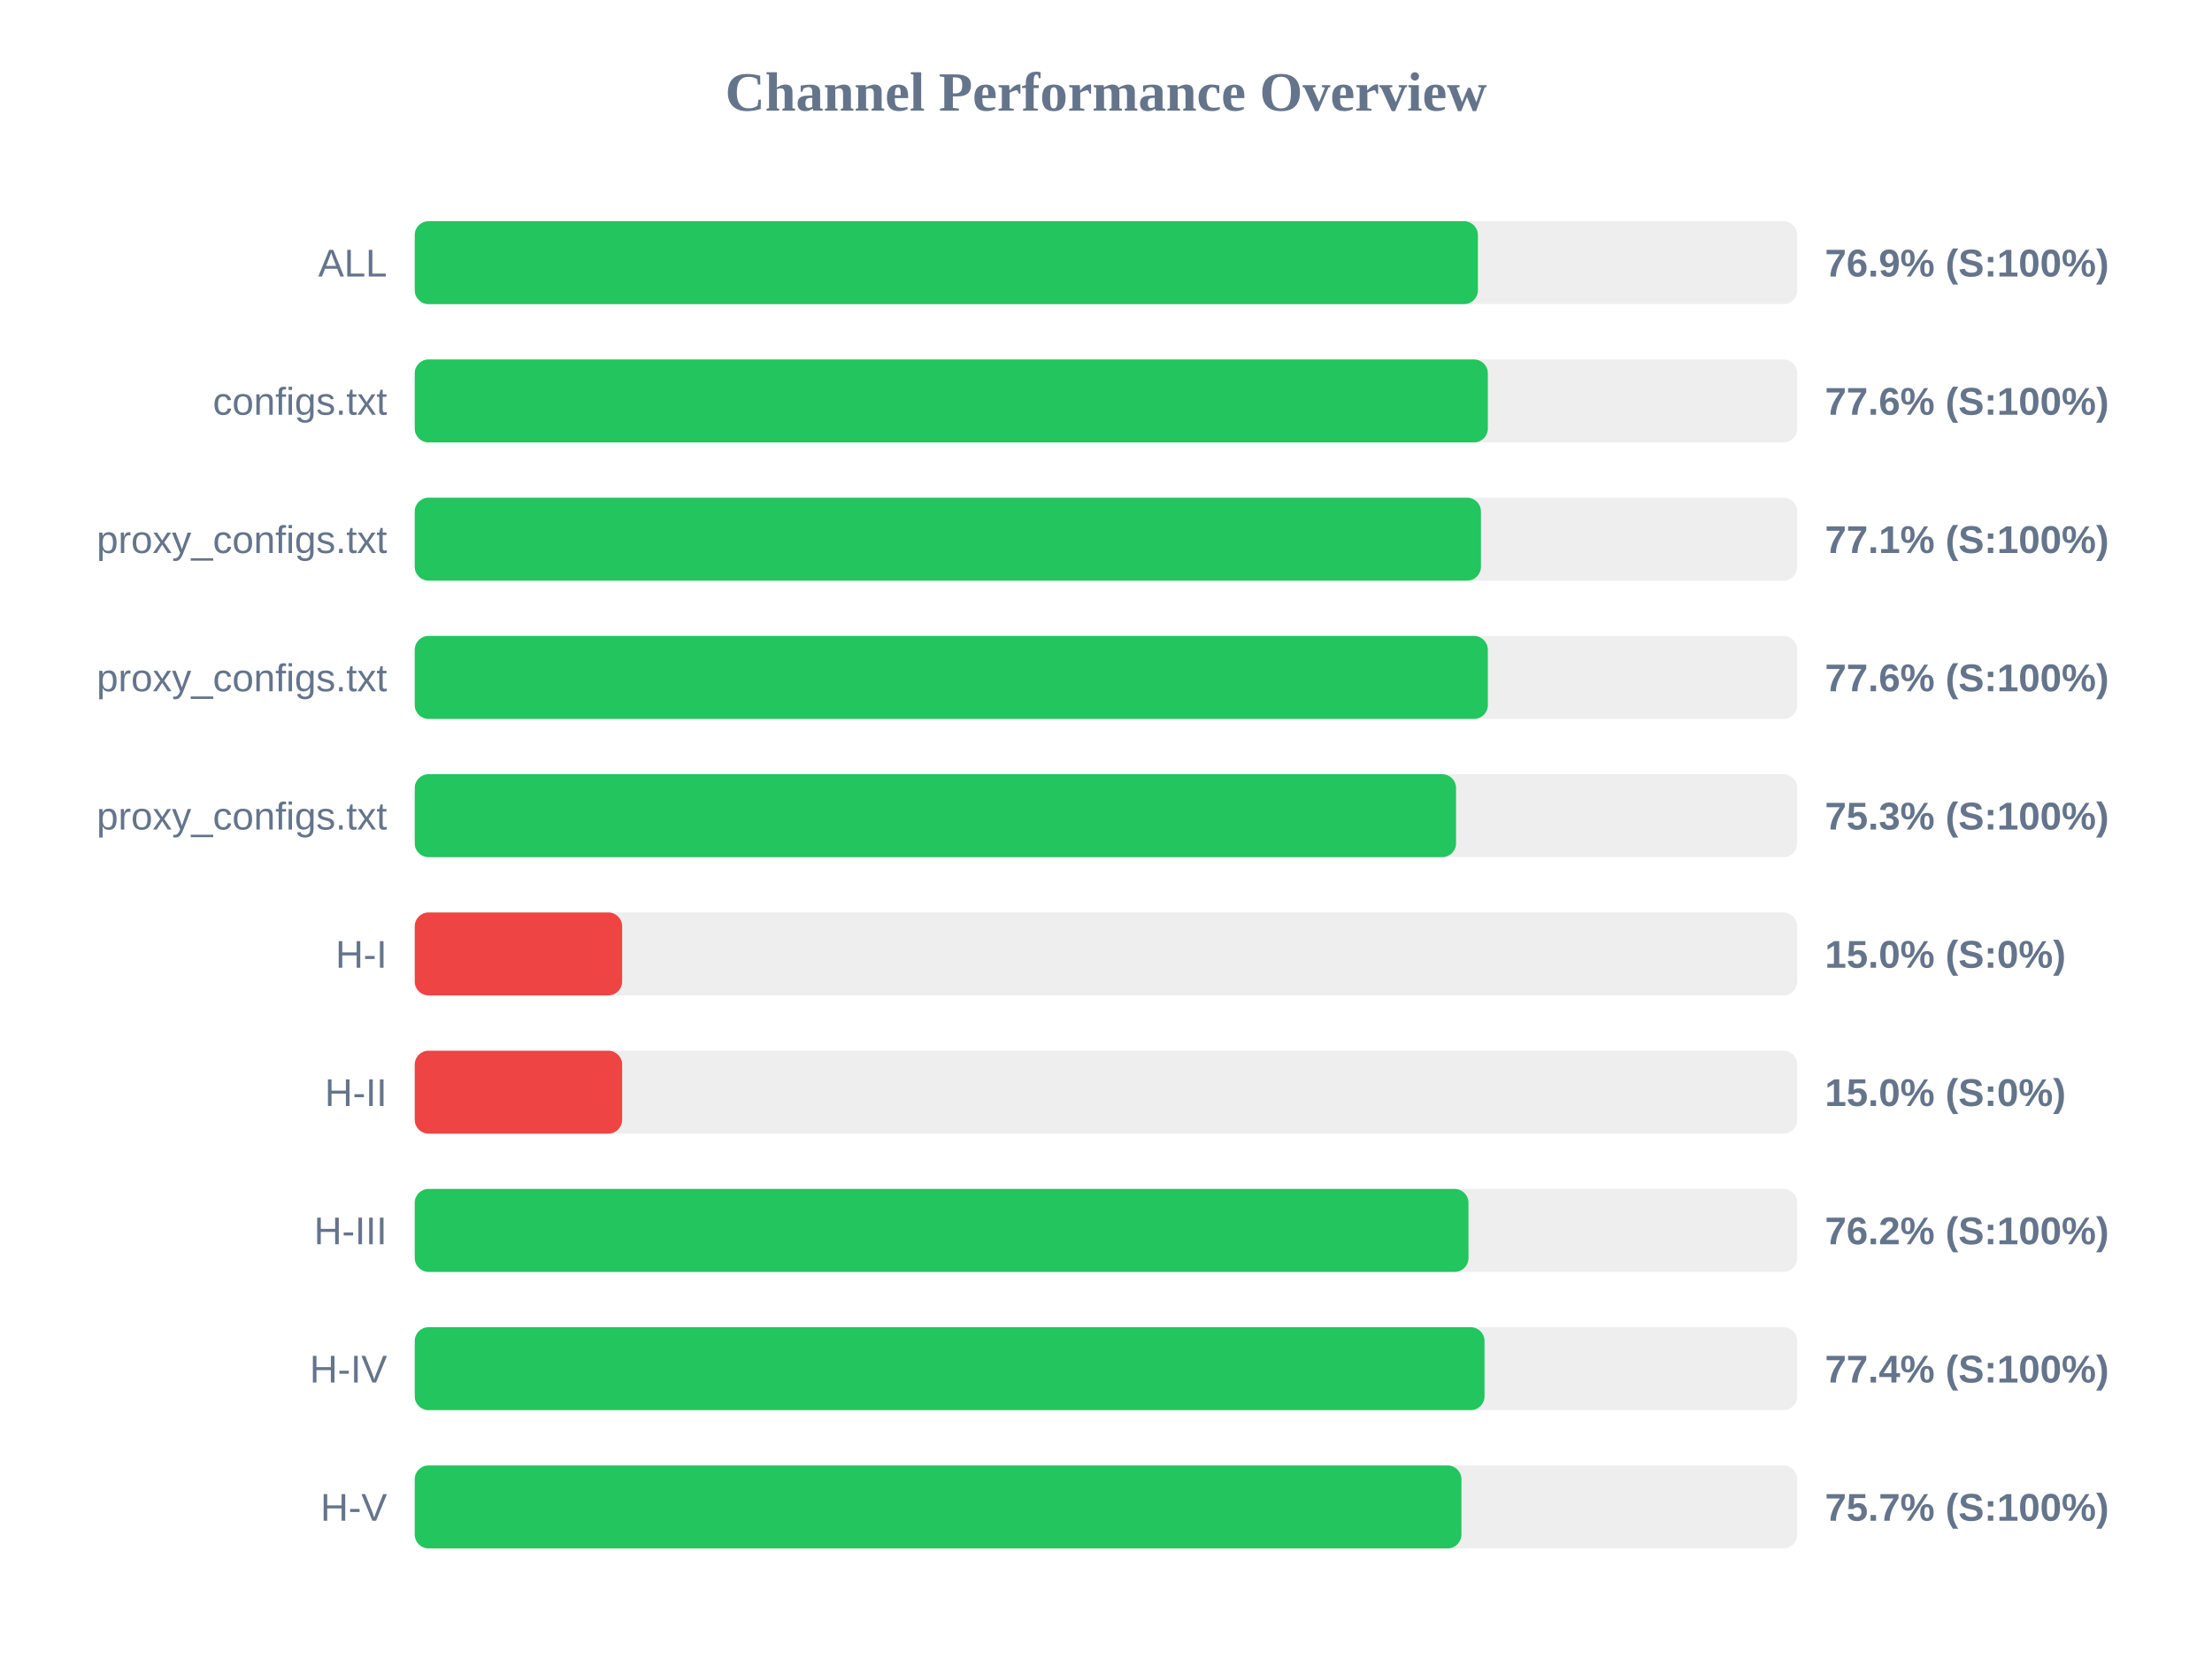
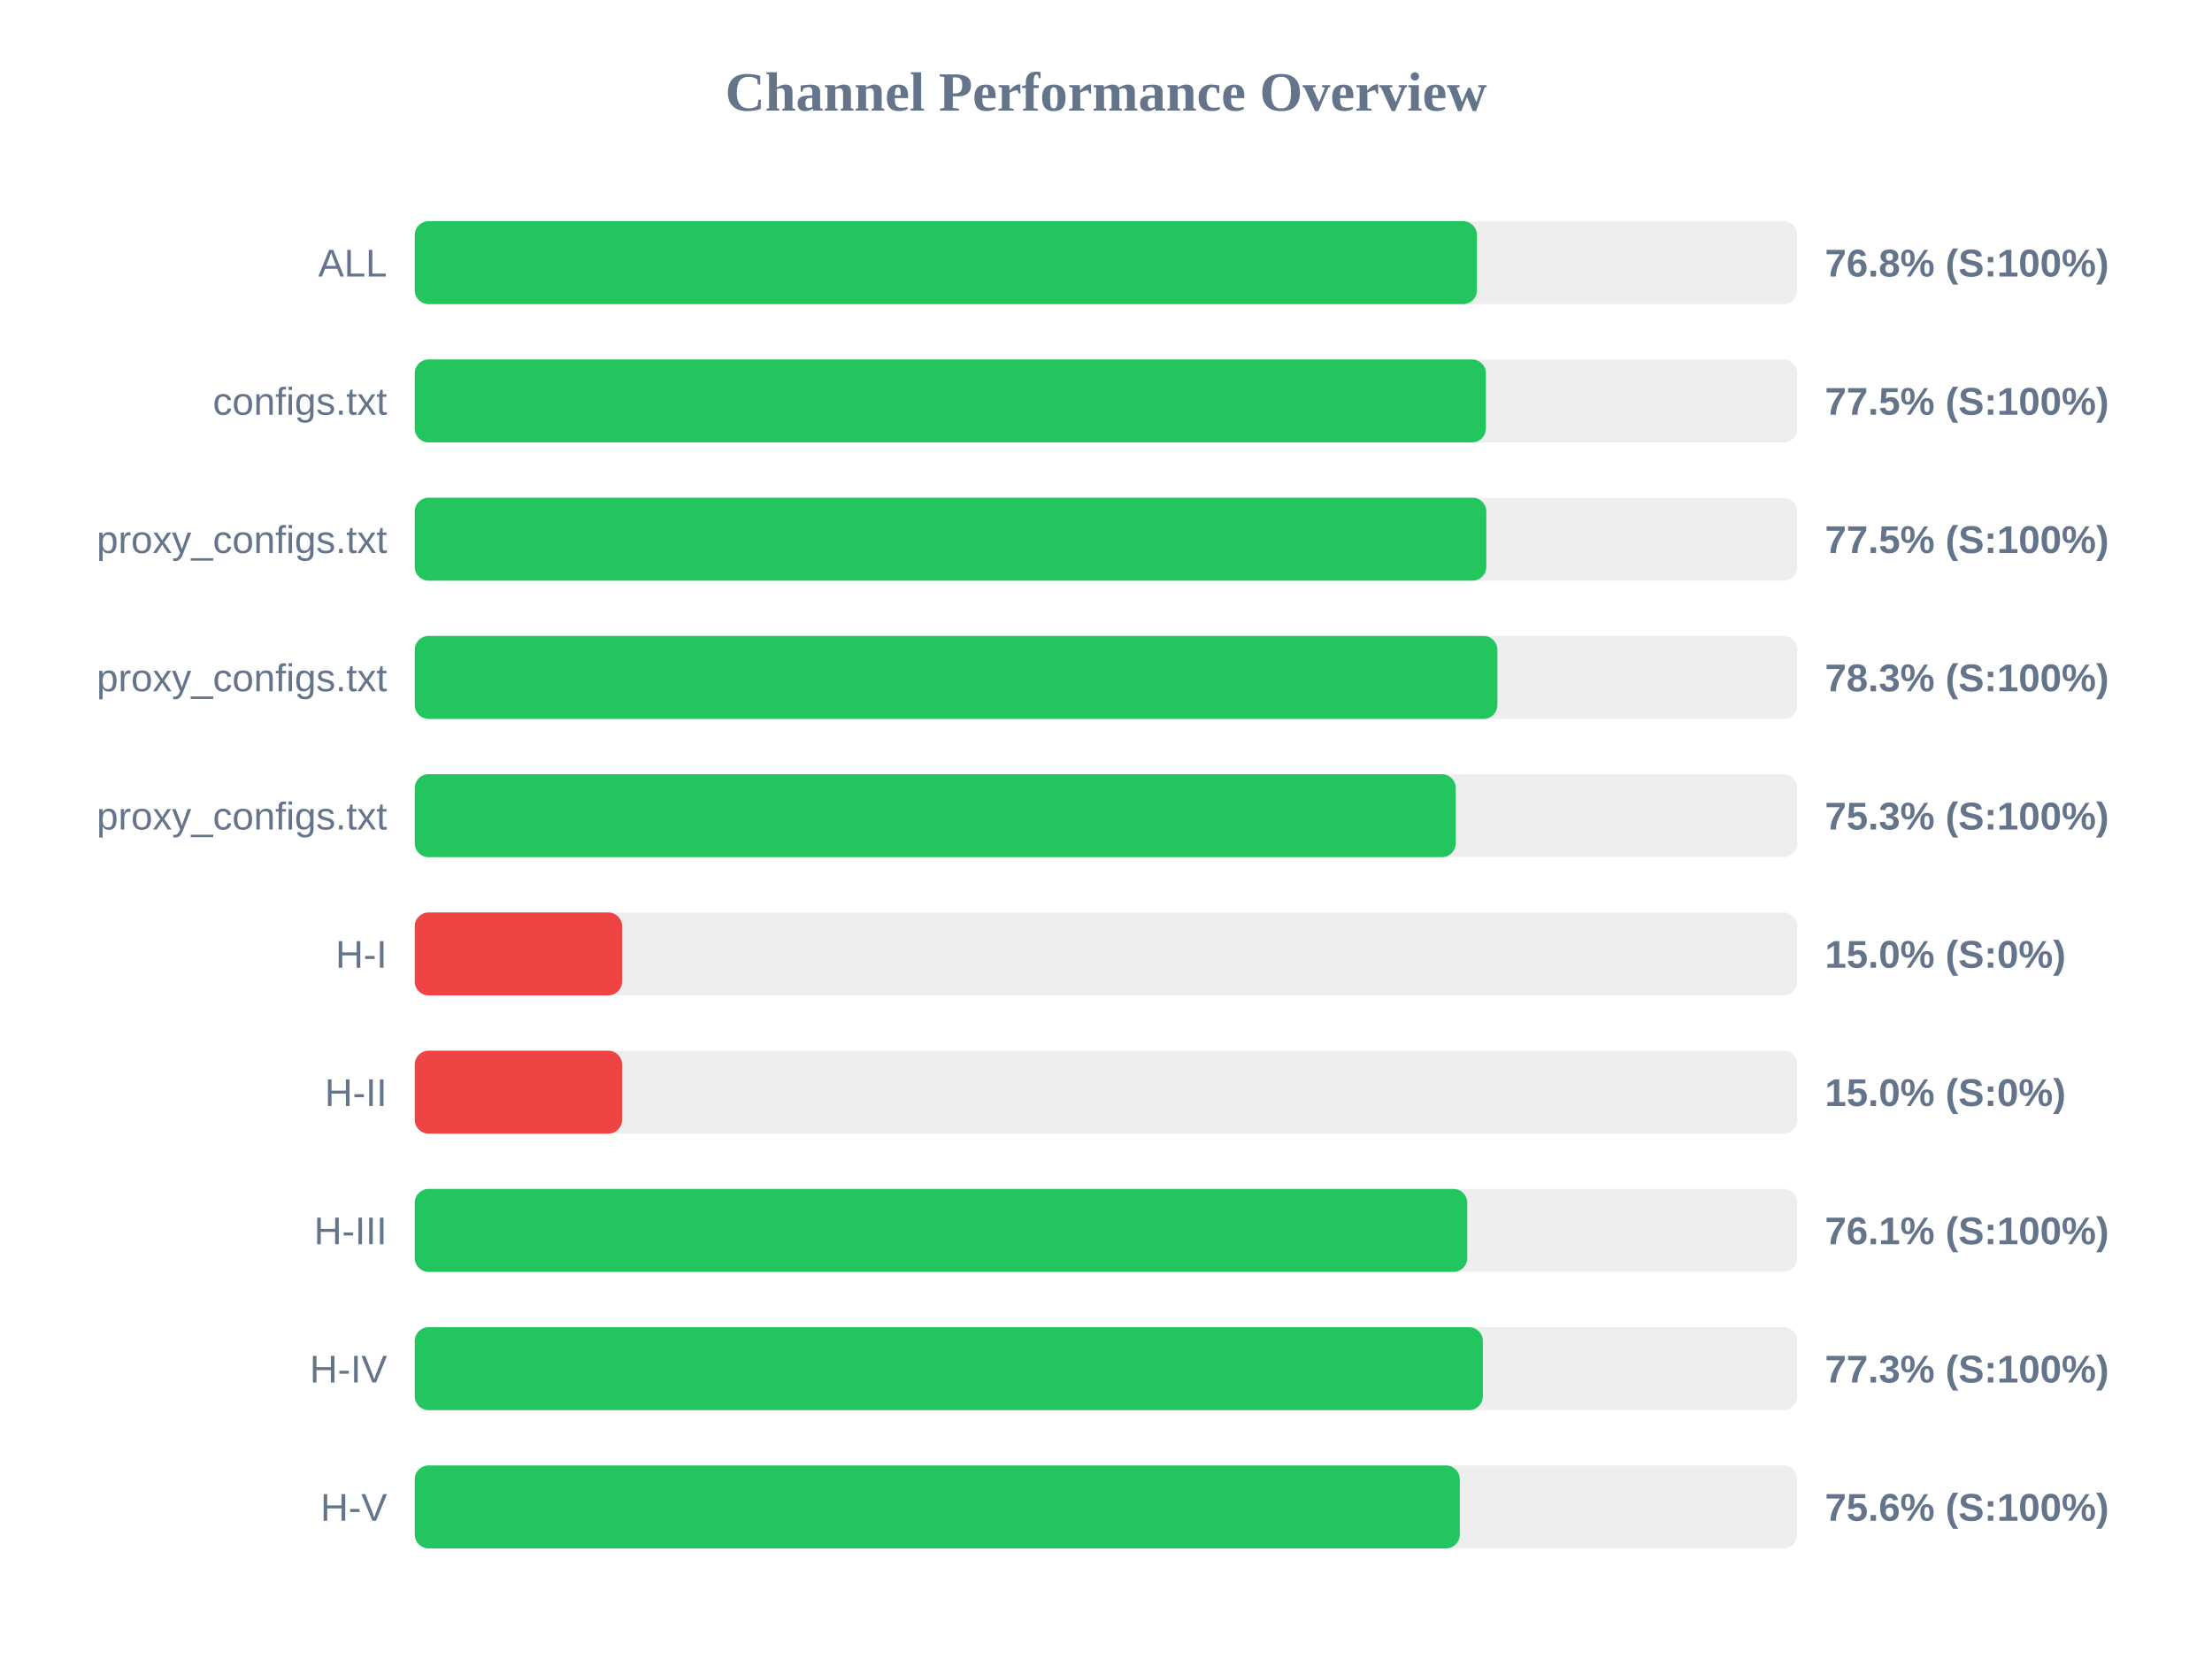
<svg xmlns="http://www.w3.org/2000/svg" width="800" height="600" version="1.1">
  <style>
        .row { font: 14px Arial; fill: #64748b; }
        .score { font: bold 14px Arial; fill: #64748b; }
    </style>
  <text x="400" y="40" text-anchor="middle" font-size="20px" font-weight="bold" fill="#64748b">Channel Performance Overview</text>
  <rect x="150" y="80" width="500" height="30" fill="#eee" rx="5" />
-   <rect x="150" y="80" width="384.5" height="30" fill="#22c55e" rx="5" />
+   <rect x="150" y="80" width="384.15" height="30" fill="#22c55e" rx="5" />
  <text x="140" y="100" text-anchor="end" class="row">ALL</text>
-   <text x="660" y="100" text-anchor="start" class="score">76.9% (S:100%)</text>
+   <text x="660" y="100" text-anchor="start" class="score">76.8% (S:100%)</text>
  <rect x="150" y="130" width="500" height="30" fill="#eee" rx="5" />
-   <rect x="150" y="130" width="388.1" height="30" fill="#22c55e" rx="5" />
+   <rect x="150" y="130" width="387.4" height="30" fill="#22c55e" rx="5" />
  <text x="140" y="150" text-anchor="end" class="row">configs.txt</text>
-   <text x="660" y="150" text-anchor="start" class="score">77.6% (S:100%)</text>
+   <text x="660" y="150" text-anchor="start" class="score">77.5% (S:100%)</text>
  <rect x="150" y="180" width="500" height="30" fill="#eee" rx="5" />
-   <rect x="150" y="180" width="385.6" height="30" fill="#22c55e" rx="5" />
+   <rect x="150" y="180" width="387.55" height="30" fill="#22c55e" rx="5" />
  <text x="140" y="200" text-anchor="end" class="row">proxy_configs.txt</text>
-   <text x="660" y="200" text-anchor="start" class="score">77.1% (S:100%)</text>
+   <text x="660" y="200" text-anchor="start" class="score">77.5% (S:100%)</text>
  <rect x="150" y="230" width="500" height="30" fill="#eee" rx="5" />
-   <rect x="150" y="230" width="388.1" height="30" fill="#22c55e" rx="5" />
+   <rect x="150" y="230" width="391.55" height="30" fill="#22c55e" rx="5" />
  <text x="140" y="250" text-anchor="end" class="row">proxy_configs.txt</text>
-   <text x="660" y="250" text-anchor="start" class="score">77.6% (S:100%)</text>
+   <text x="660" y="250" text-anchor="start" class="score">78.3% (S:100%)</text>
  <rect x="150" y="280" width="500" height="30" fill="#eee" rx="5" />
-   <rect x="150" y="280" width="376.6" height="30" fill="#22c55e" rx="5" />
+   <rect x="150" y="280" width="376.5" height="30" fill="#22c55e" rx="5" />
  <text x="140" y="300" text-anchor="end" class="row">proxy_configs.txt</text>
  <text x="660" y="300" text-anchor="start" class="score">75.3% (S:100%)</text>
  <rect x="150" y="330" width="500" height="30" fill="#eee" rx="5" />
  <rect x="150" y="330" width="75.0" height="30" fill="#ef4444" rx="5" />
  <text x="140" y="350" text-anchor="end" class="row">H-I</text>
  <text x="660" y="350" text-anchor="start" class="score">15.0% (S:0%)</text>
  <rect x="150" y="380" width="500" height="30" fill="#eee" rx="5" />
  <rect x="150" y="380" width="75.0" height="30" fill="#ef4444" rx="5" />
  <text x="140" y="400" text-anchor="end" class="row">H-II</text>
  <text x="660" y="400" text-anchor="start" class="score">15.0% (S:0%)</text>
  <rect x="150" y="430" width="500" height="30" fill="#eee" rx="5" />
-   <rect x="150" y="430" width="381.1" height="30" fill="#22c55e" rx="5" />
+   <rect x="150" y="430" width="380.65" height="30" fill="#22c55e" rx="5" />
  <text x="140" y="450" text-anchor="end" class="row">H-III</text>
-   <text x="660" y="450" text-anchor="start" class="score">76.2% (S:100%)</text>
+   <text x="660" y="450" text-anchor="start" class="score">76.1% (S:100%)</text>
  <rect x="150" y="480" width="500" height="30" fill="#eee" rx="5" />
-   <rect x="150" y="480" width="386.9" height="30" fill="#22c55e" rx="5" />
+   <rect x="150" y="480" width="386.3" height="30" fill="#22c55e" rx="5" />
  <text x="140" y="500" text-anchor="end" class="row">H-IV</text>
-   <text x="660" y="500" text-anchor="start" class="score">77.4% (S:100%)</text>
+   <text x="660" y="500" text-anchor="start" class="score">77.3% (S:100%)</text>
  <rect x="150" y="530" width="500" height="30" fill="#eee" rx="5" />
-   <rect x="150" y="530" width="378.55" height="30" fill="#22c55e" rx="5" />
+   <rect x="150" y="530" width="377.95" height="30" fill="#22c55e" rx="5" />
  <text x="140" y="550" text-anchor="end" class="row">H-V</text>
-   <text x="660" y="550" text-anchor="start" class="score">75.7% (S:100%)</text>
+   <text x="660" y="550" text-anchor="start" class="score">75.6% (S:100%)</text>
</svg>
